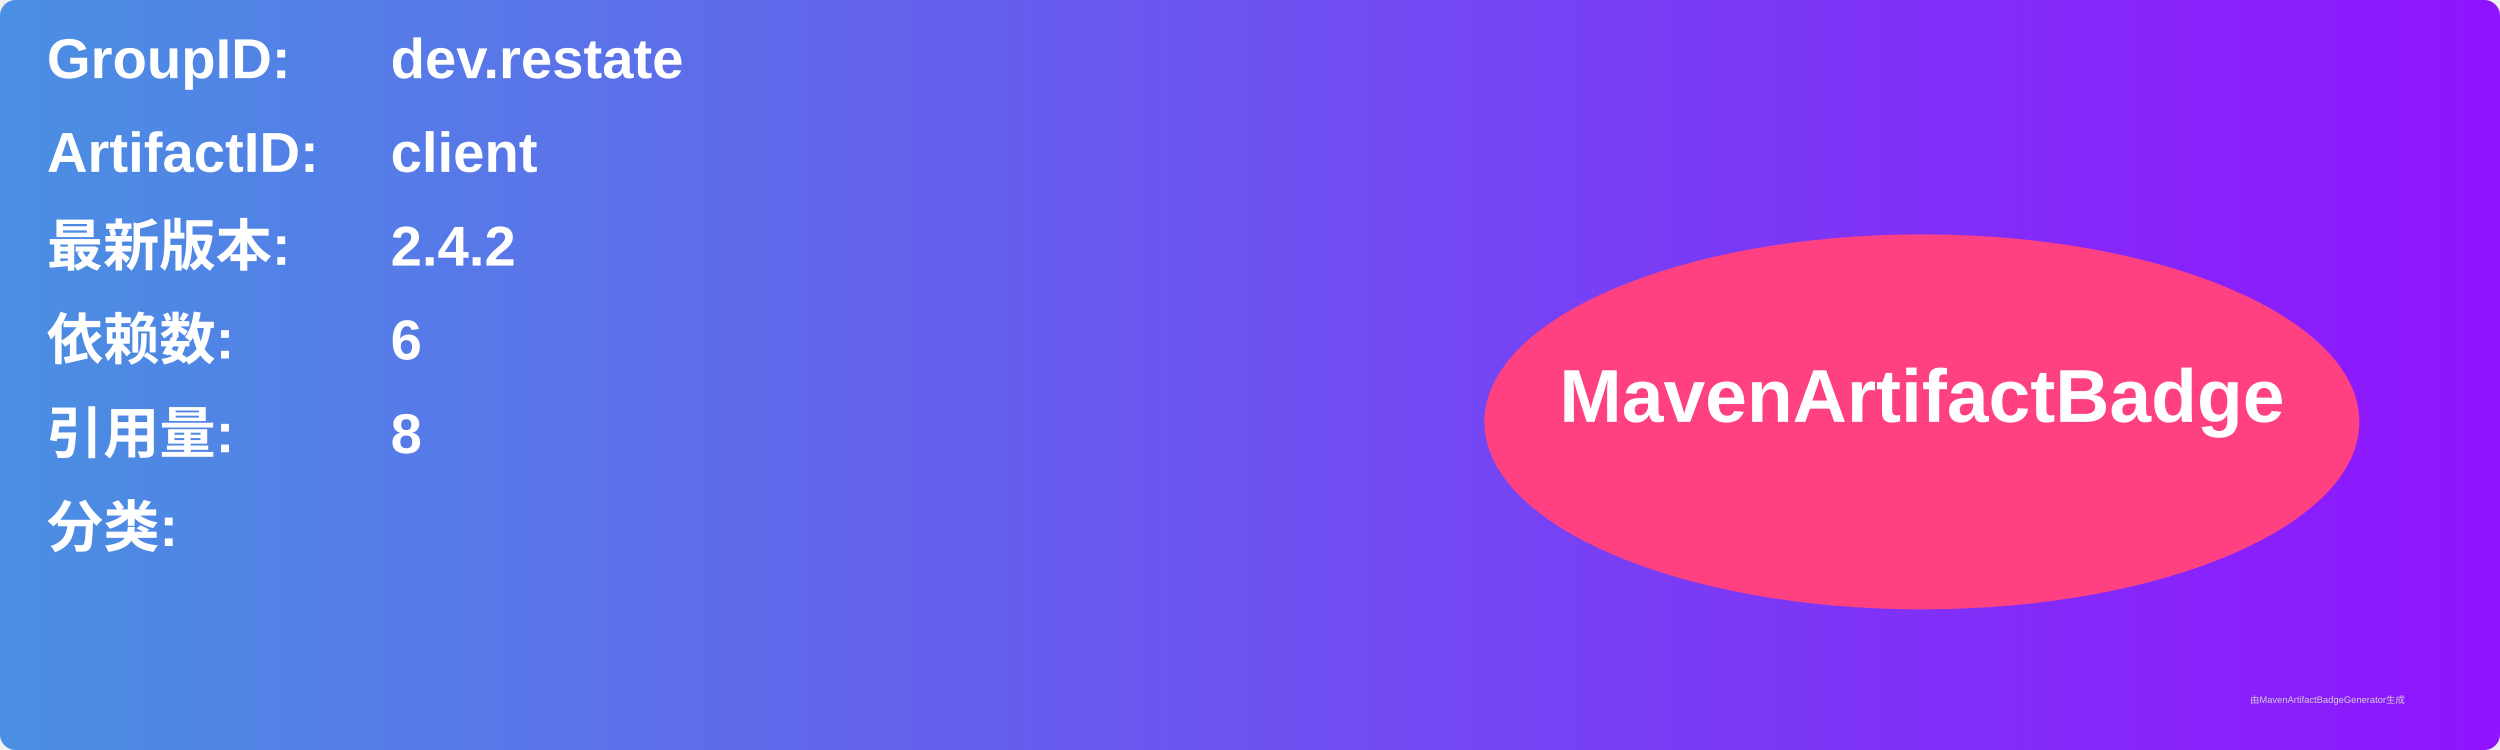
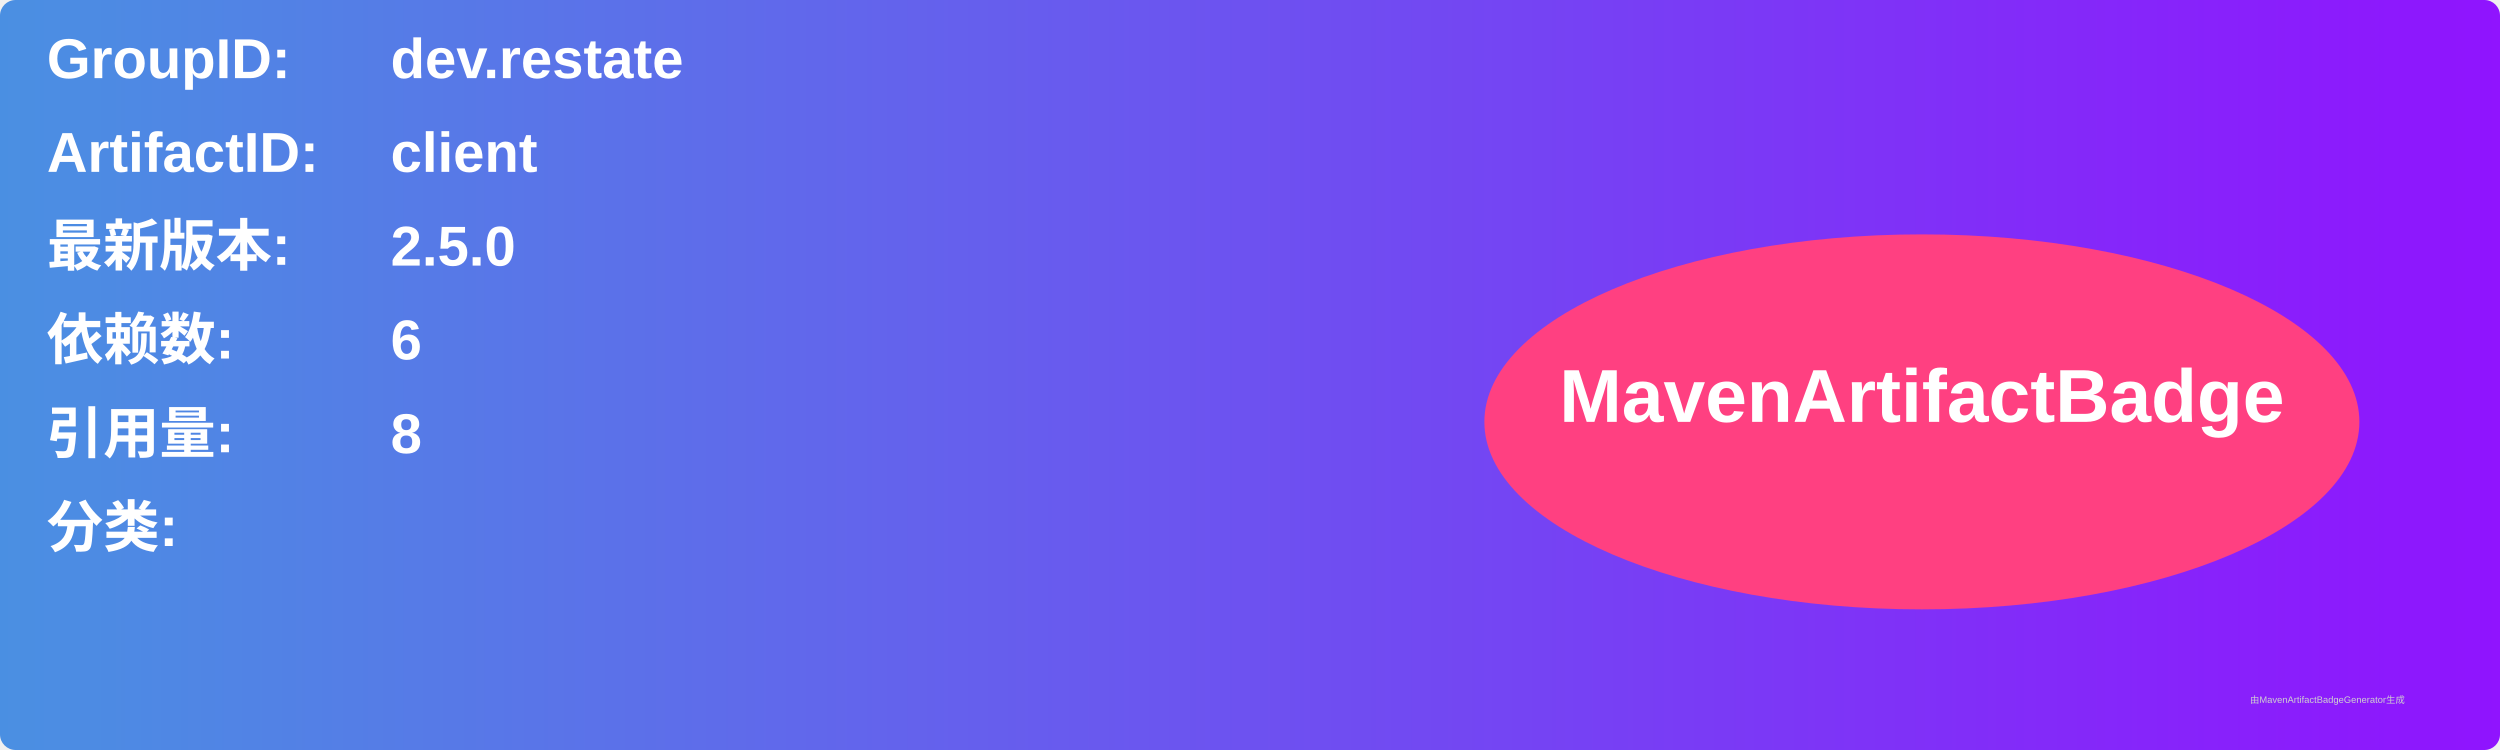
<svg xmlns="http://www.w3.org/2000/svg" width="800" height="240" viewBox="0 0 800 240">
  <linearGradient id="grad" x1="0%" y1="0%" x2="100%" y2="0%">
    <stop offset="0%" stop-color="#4a90e2" />
    <stop offset="100%" stop-color="#9013fe" />
  </linearGradient>
  <rect width="100%" height="100%" rx="5" ry="5" fill="url(#grad)" />
  <g transform="translate(15, 15)">
    <text x="0" y="10" font-family="Arial" font-size="18" fill="white" font-weight="bold" width="260">GroupID:</text>
    <text x="110" y="10" font-family="Arial" font-size="18" fill="white" font-weight="bold" width="460">dev.restate</text>
    <text x="0" y="40" font-family="Arial" font-size="18" fill="white" font-weight="bold" width="260">ArtifactID:</text>
    <text x="110" y="40" font-family="Arial" font-size="18" fill="white" font-weight="bold" width="460">client</text>
    <text x="0" y="70" font-family="Arial" font-size="18" fill="white" font-weight="bold">最新版本:</text>
    <text x="110" y="70" font-family="Arial" font-size="18" fill="white" font-weight="bold">
-       <tspan font-weight="bold">2.4.2</tspan>
+       <tspan font-weight="bold">2.5.0</tspan>
    </text>
    <text x="0" y="100" font-family="Arial" font-size="18" fill="white" font-weight="bold">依赖数: </text>
    <text x="110" y="100" font-family="Arial" font-size="18" fill="white">
      <tspan font-weight="bold">6</tspan>
    </text>
    <text x="0" y="130" font-family="Arial" font-size="18" fill="white" font-weight="bold">引用量: </text>
    <text x="110" y="130" font-family="Arial" font-size="18" fill="white">
      <tspan font-weight="bold">8</tspan>
    </text>
    <text x="0" y="160" font-family="Arial" font-size="18" fill="white" font-weight="bold">分类:</text>
    <text x="10" y="190" font-family="Arial" font-size="10" fill="white">
      <tspan font-weight="bold" />
    </text>
    <ellipse cx="600" cy="120" rx="140" ry="60" fill="#ff4081" />
    <text x="600" y="120" text-anchor="middle" font-family="Arial" font-size="24" fill="white" font-weight="bold">MavenArtifactBadge</text>
  </g>
  <text x="720" y="225" font-family="Arial" font-size="3" fill="#d0d0d0">由MavenArtifactBadgeGenerator生成</text>
</svg>
